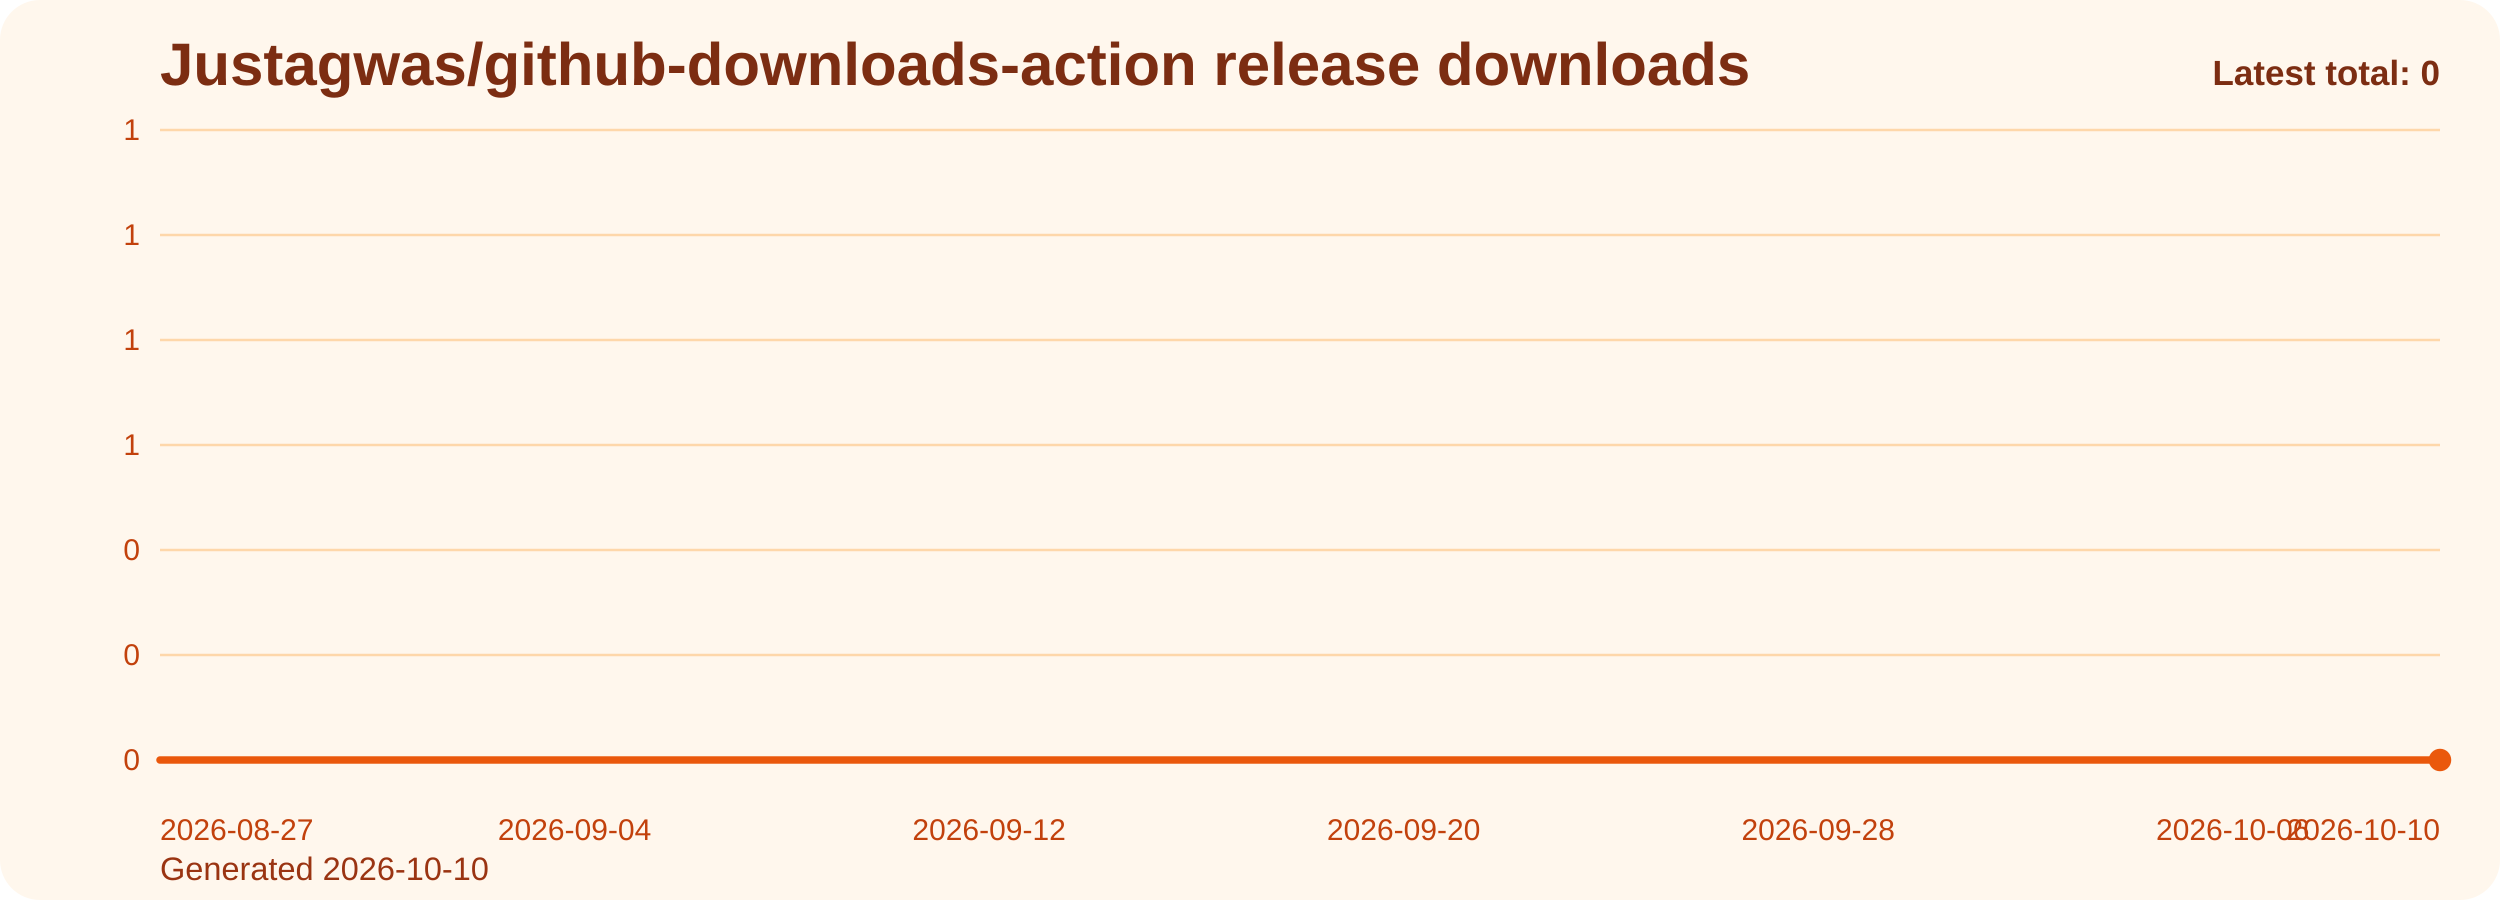
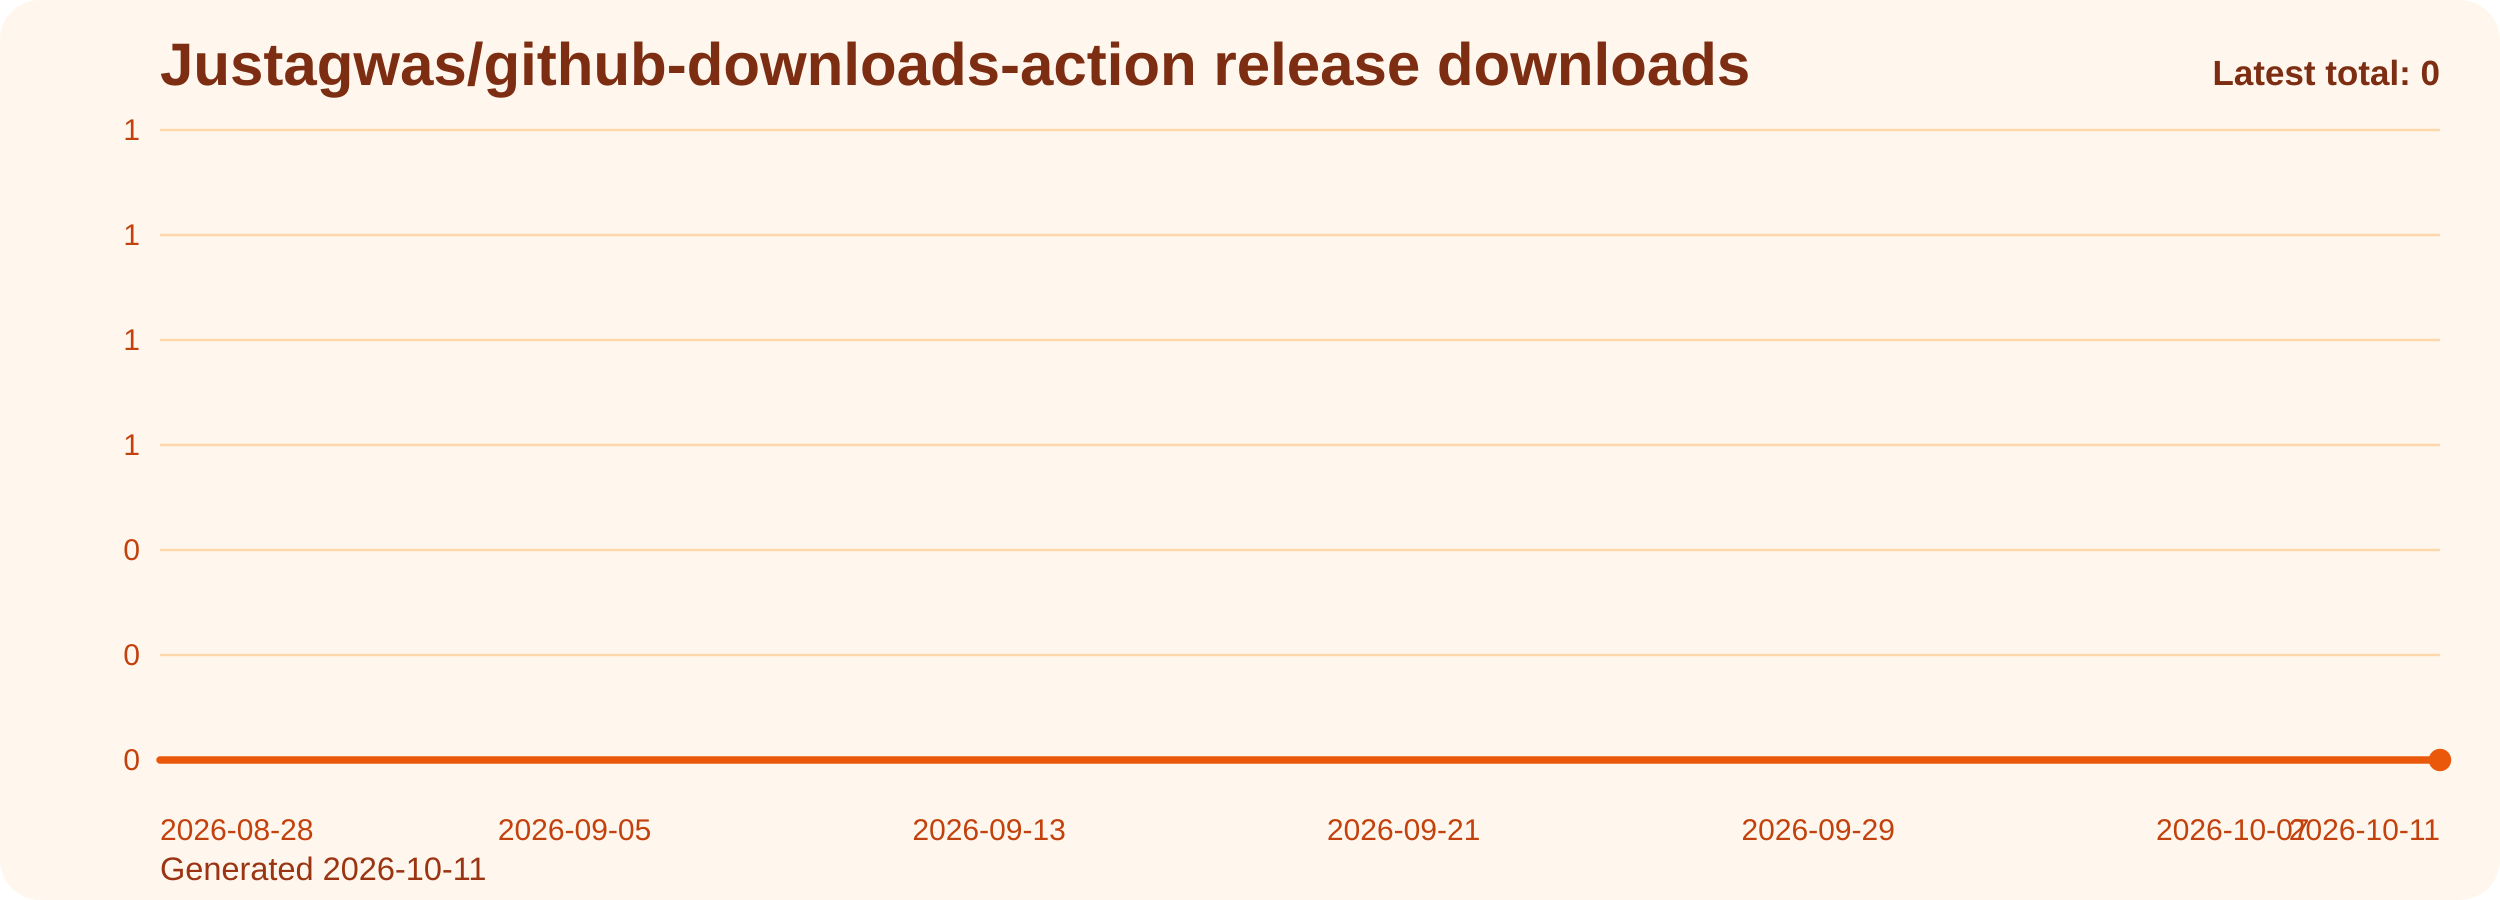
<svg xmlns="http://www.w3.org/2000/svg" viewBox="0 0 1000 360" role="img" aria-label="Justagwas/github-downloads-action release downloads chart">
  <defs>
    <linearGradient id="fill-total-trend-orange" x1="0" y1="0" x2="0" y2="1">
      <stop offset="0%" stop-color="#f97316" stop-opacity="0.32" />
      <stop offset="100%" stop-color="#f97316" stop-opacity="0.05" />
    </linearGradient>
    <style>
      .bg { fill: #fff7ed; }
      .title { font: 700 24px Arial, sans-serif; fill: #7c2d12; }
      .sub { font: 400 13px Arial, sans-serif; fill: #9a3412; }
      .grid { stroke: #fed7aa; stroke-width: 1; }
      .axis { font: 400 12px Arial, sans-serif; fill: #c2410c; }
      .line { fill: none; stroke: #ea580c; stroke-width: 3; stroke-linecap: round; stroke-linejoin: round; }
      .dot { fill: #ea580c; }
      .value { font: 600 11px Arial, sans-serif; fill: #9a3412; }
      .latest { font: 700 14px Arial, sans-serif; fill: #7c2d12; }
    </style>
  </defs>
  <rect class="bg" x="0" y="0" width="1000" height="360" rx="16" />
  <text class="title" x="64" y="34">Justagwas/github-downloads-action release downloads</text>
-   <text class="sub" x="64" y="352">Generated 2026-10-10</text>
+   <text class="sub" x="64" y="352">Generated 2026-10-11</text>
  <line x1="64" y1="52.00" x2="976" y2="52.00" class="grid" />
  <text x="56" y="56.00" text-anchor="end" class="axis">1</text>
  <line x1="64" y1="94.00" x2="976" y2="94.00" class="grid" />
  <text x="56" y="98.00" text-anchor="end" class="axis">1</text>
  <line x1="64" y1="136.00" x2="976" y2="136.00" class="grid" />
  <text x="56" y="140.00" text-anchor="end" class="axis">1</text>
  <line x1="64" y1="178.00" x2="976" y2="178.00" class="grid" />
  <text x="56" y="182.00" text-anchor="end" class="axis">1</text>
  <line x1="64" y1="220.00" x2="976" y2="220.00" class="grid" />
  <text x="56" y="224.00" text-anchor="end" class="axis">0</text>
  <line x1="64" y1="262.00" x2="976" y2="262.00" class="grid" />
  <text x="56" y="266.00" text-anchor="end" class="axis">0</text>
  <line x1="64" y1="304.00" x2="976" y2="304.00" class="grid" />
  <text x="56" y="308.00" text-anchor="end" class="axis">0</text>
  <path d="M 64.00 304 L 64.00 304.00 L 84.73 304.00 L 105.45 304.00 L 126.18 304.00 L 146.91 304.00 L 167.64 304.00 L 188.36 304.00 L 209.09 304.00 L 229.82 304.00 L 250.55 304.00 L 271.27 304.00 L 292.00 304.00 L 312.73 304.00 L 333.45 304.00 L 354.18 304.00 L 374.91 304.00 L 395.64 304.00 L 416.36 304.00 L 437.09 304.00 L 457.82 304.00 L 478.55 304.00 L 499.27 304.00 L 520.00 304.00 L 540.73 304.00 L 561.45 304.00 L 582.18 304.00 L 602.91 304.00 L 623.64 304.00 L 644.36 304.00 L 665.09 304.00 L 685.82 304.00 L 706.55 304.00 L 727.27 304.00 L 748.00 304.00 L 768.73 304.00 L 789.45 304.00 L 810.18 304.00 L 830.91 304.00 L 851.64 304.00 L 872.36 304.00 L 893.09 304.00 L 913.82 304.00 L 934.55 304.00 L 955.27 304.00 L 976.00 304.00 L 976.00 304 Z" fill="url(#fill-total-trend-orange)" />
  <polyline class="line" points="64.00,304.00 84.73,304.00 105.45,304.00 126.18,304.00 146.91,304.00 167.64,304.00 188.36,304.00 209.09,304.00 229.82,304.00 250.55,304.00 271.27,304.00 292.00,304.00 312.73,304.00 333.45,304.00 354.18,304.00 374.91,304.00 395.64,304.00 416.36,304.00 437.09,304.00 457.82,304.00 478.55,304.00 499.27,304.00 520.00,304.00 540.73,304.00 561.45,304.00 582.18,304.00 602.91,304.00 623.64,304.00 644.36,304.00 665.09,304.00 685.82,304.00 706.55,304.00 727.27,304.00 748.00,304.00 768.73,304.00 789.45,304.00 810.18,304.00 830.91,304.00 851.64,304.00 872.36,304.00 893.09,304.00 913.82,304.00 934.55,304.00 955.27,304.00 976.00,304.00" />
  <circle class="dot" cx="976.00" cy="304.00" r="4.5" />
-   <text class="axis" x="64.00" y="336" text-anchor="start">2026-08-27</text>
-   <text class="axis" x="229.82" y="336" text-anchor="middle">2026-09-04</text>
-   <text class="axis" x="395.64" y="336" text-anchor="middle">2026-09-12</text>
-   <text class="axis" x="561.45" y="336" text-anchor="middle">2026-09-20</text>
-   <text class="axis" x="727.27" y="336" text-anchor="middle">2026-09-28</text>
-   <text class="axis" x="893.09" y="336" text-anchor="middle">2026-10-06</text>
-   <text class="axis" x="976.00" y="336" text-anchor="end">2026-10-10</text>
+   <text class="axis" x="64.00" y="336" text-anchor="start">2026-08-28</text>
+   <text class="axis" x="229.82" y="336" text-anchor="middle">2026-09-05</text>
+   <text class="axis" x="395.64" y="336" text-anchor="middle">2026-09-13</text>
+   <text class="axis" x="561.45" y="336" text-anchor="middle">2026-09-21</text>
+   <text class="axis" x="727.27" y="336" text-anchor="middle">2026-09-29</text>
+   <text class="axis" x="893.09" y="336" text-anchor="middle">2026-10-07</text>
+   <text class="axis" x="976.00" y="336" text-anchor="end">2026-10-11</text>
  <text class="latest" x="976" y="34" text-anchor="end">Latest total: 0</text>
</svg>
